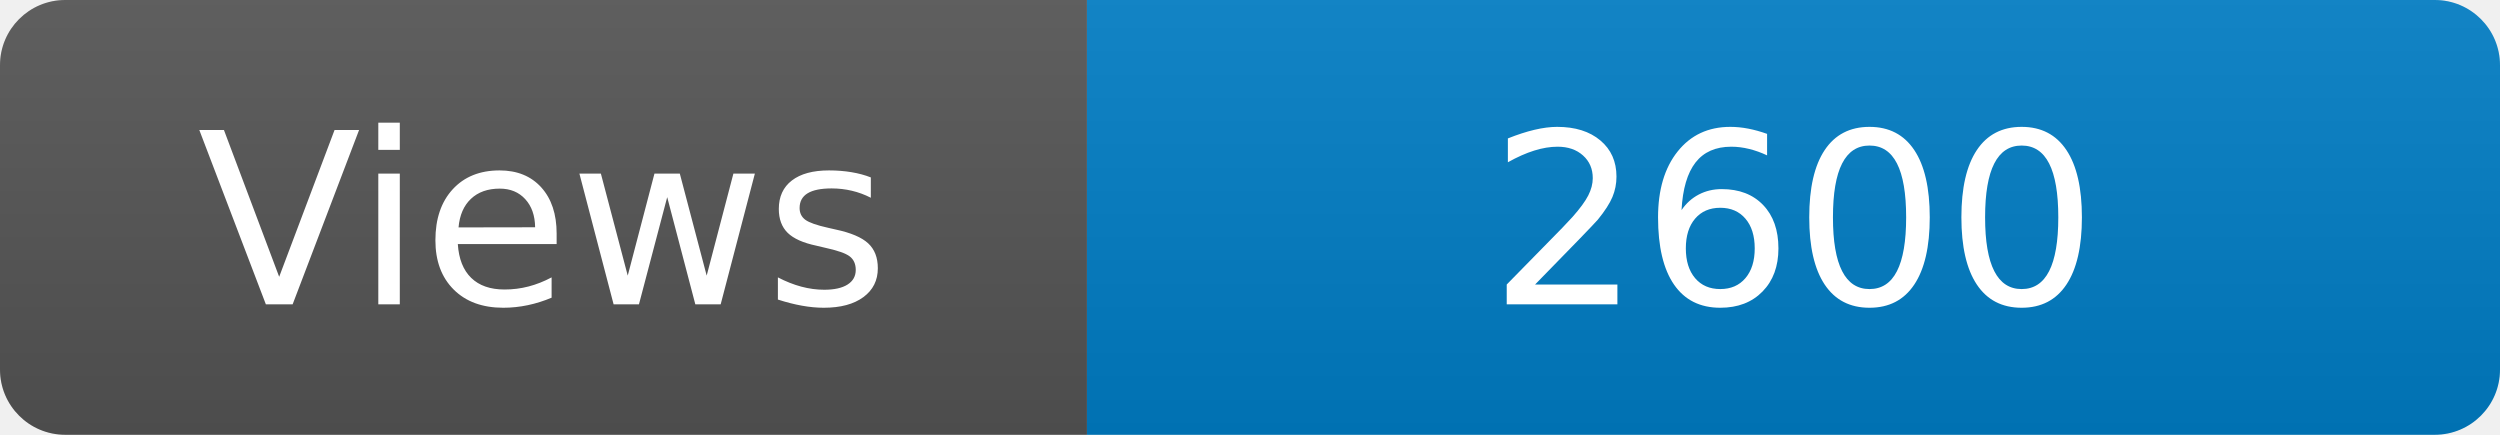
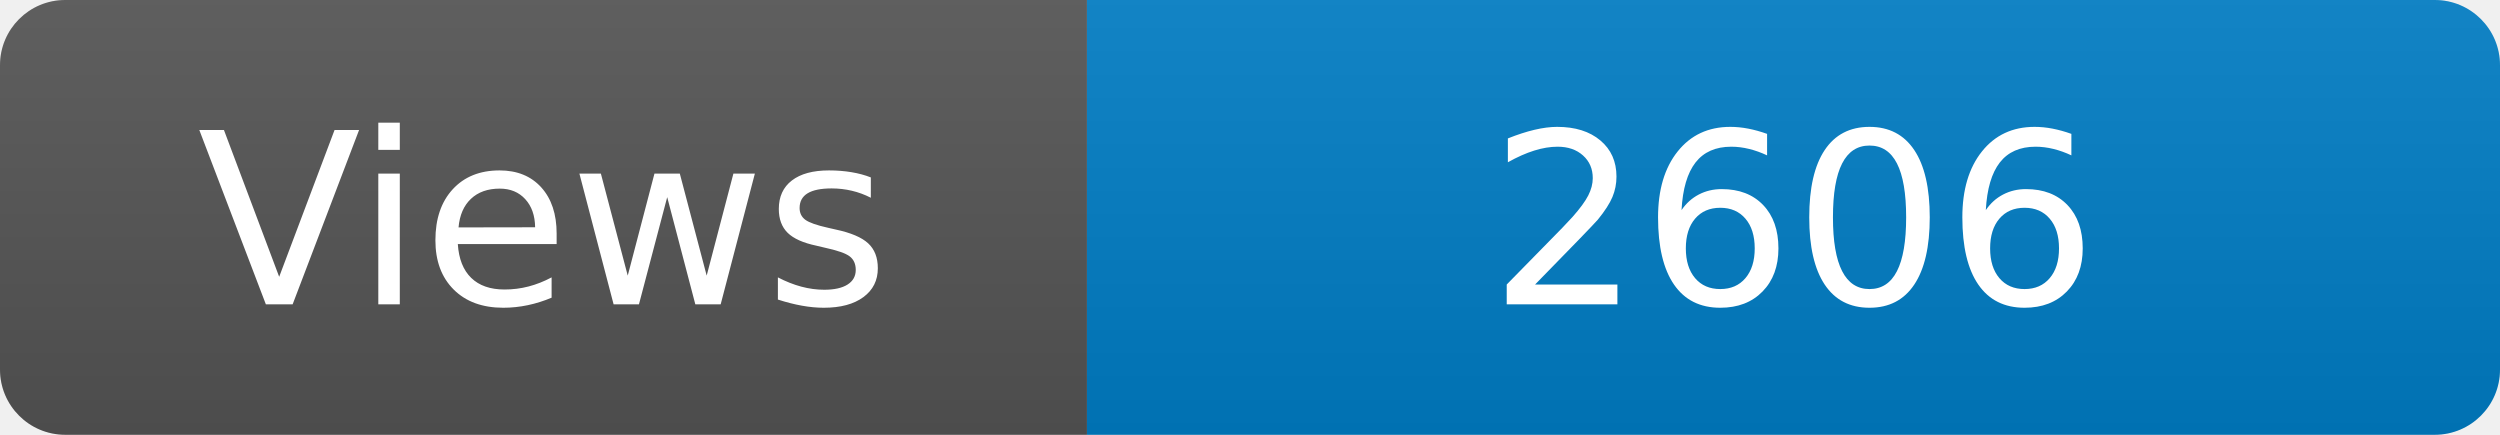
<svg xmlns="http://www.w3.org/2000/svg" width="115" height="20" role="img" aria-label="Maintained?: yes">
  <linearGradient id="s" x2="0" y2="100%">
    <stop offset="0" stop-color="#bbb" stop-opacity=".1" />
    <stop offset="1" stop-opacity=".1" />
  </linearGradient>
  <clipPath id="r">
    <rect width="115" height="20" rx="3" fill="#fff" />
  </clipPath>
  <g clip-path="url(#r)">
    <rect width="50" height="20" fill="#555" />
    <rect x="50" width="160" height="20" fill="#007ec6" />
    <rect width="115" height="20" fill="url(#s)" />
  </g>
  <g fill="#fff" text-anchor="middle" font-family="Verdana,Geneva,DejaVu Sans,sans-serif" font-size="110">
    <text x="250" y="140" transform="scale(.1)" fill="#fff">Views</text>
-     <text x="825" y="140" transform="scale(.1)" fill="#fff">2600</text>
+     <text x="825" y="140" transform="scale(.1)" fill="#fff">2606</text>
  </g>
</svg>
